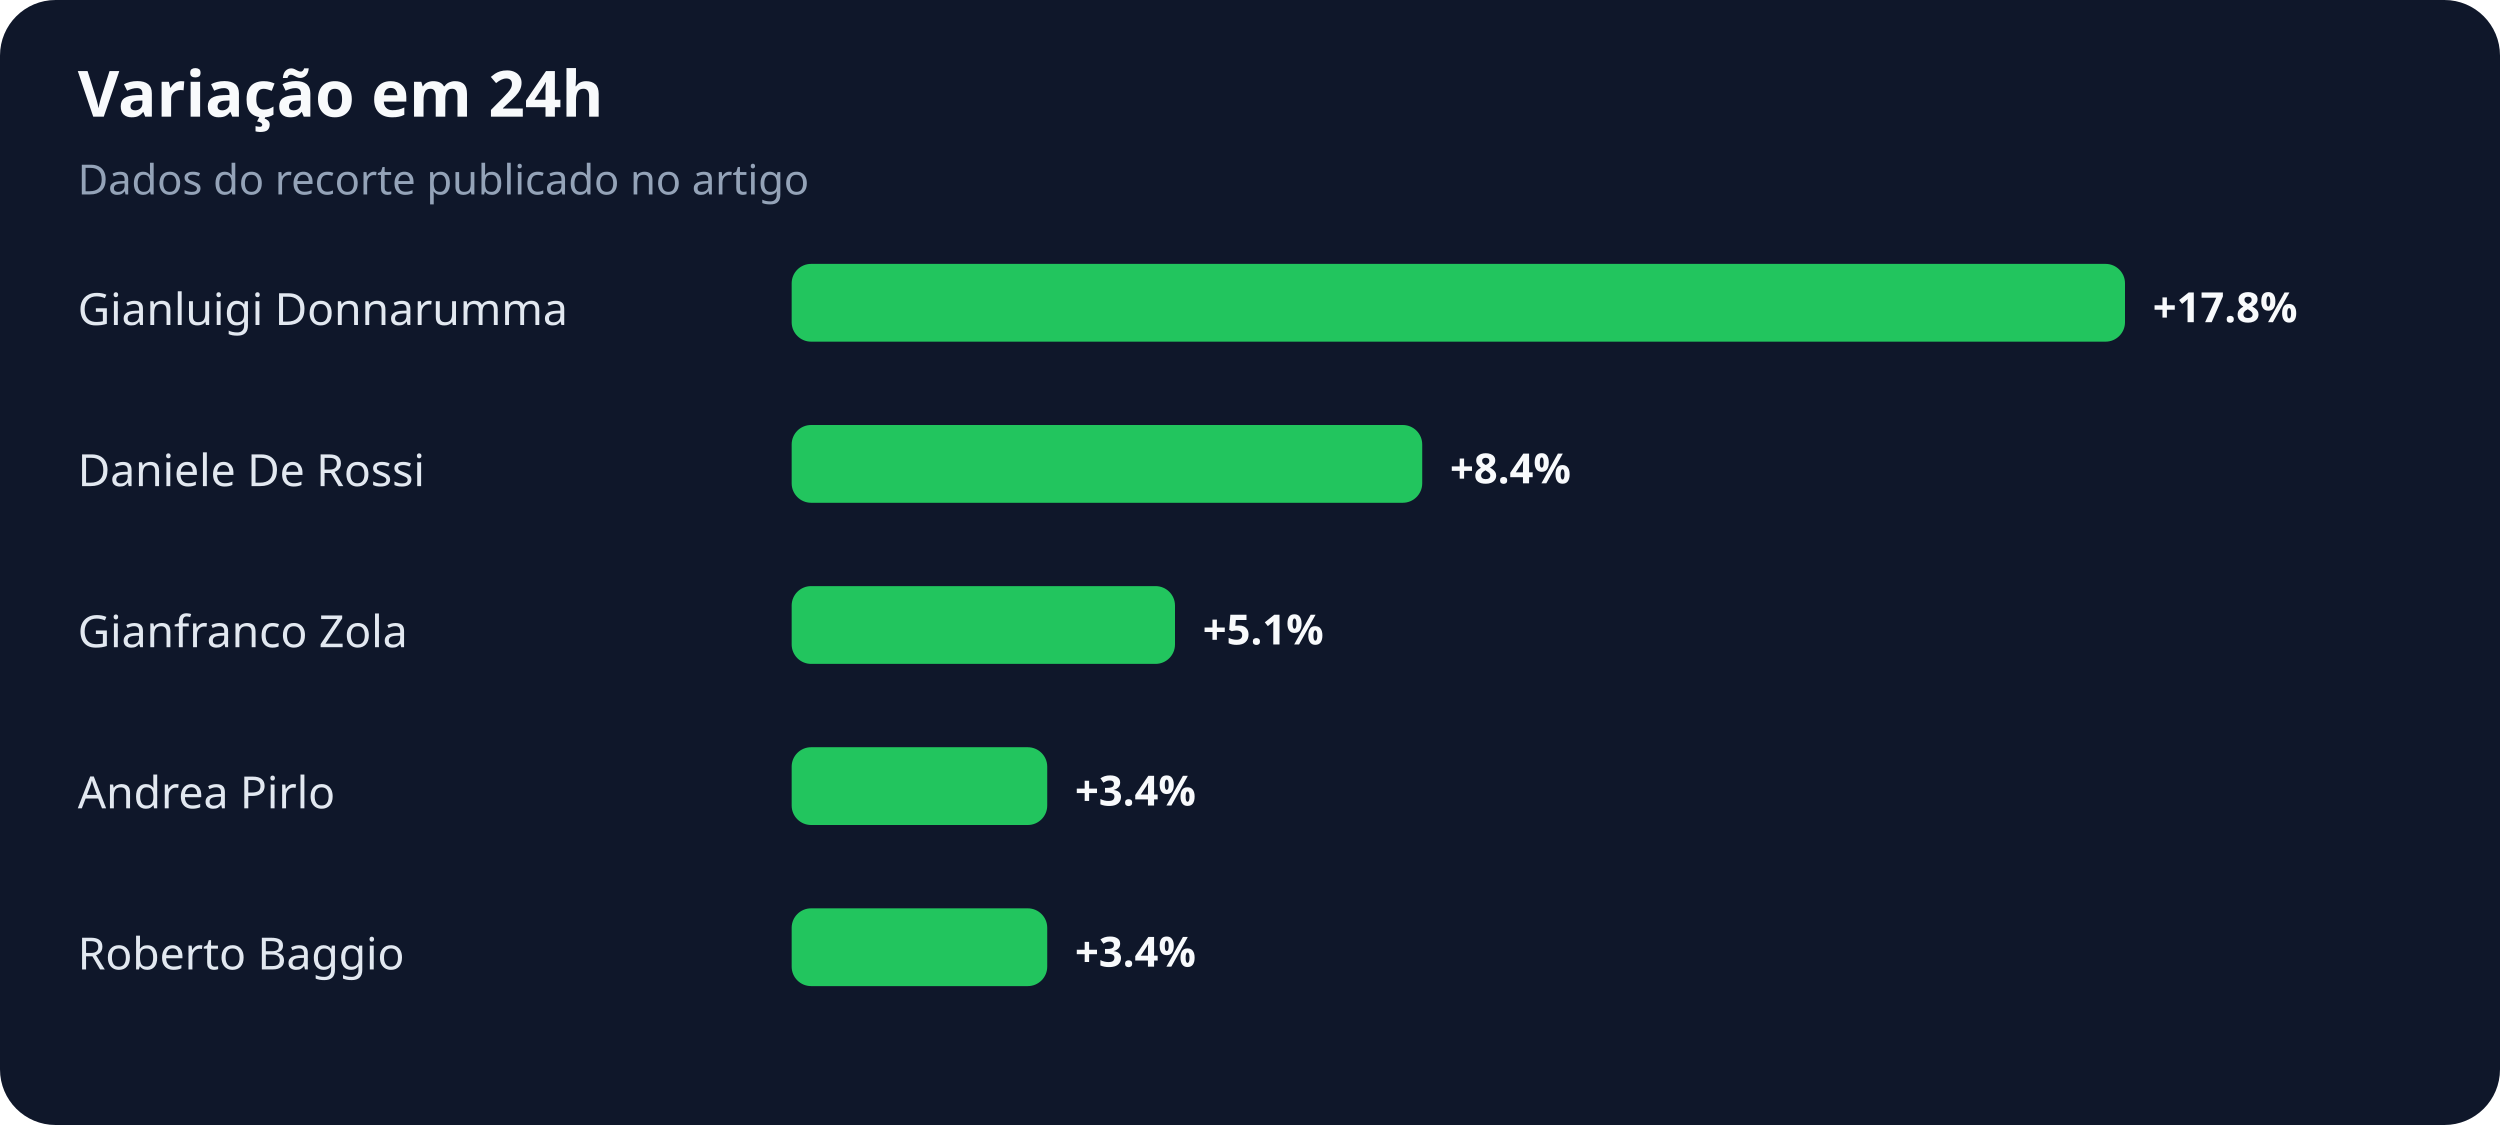
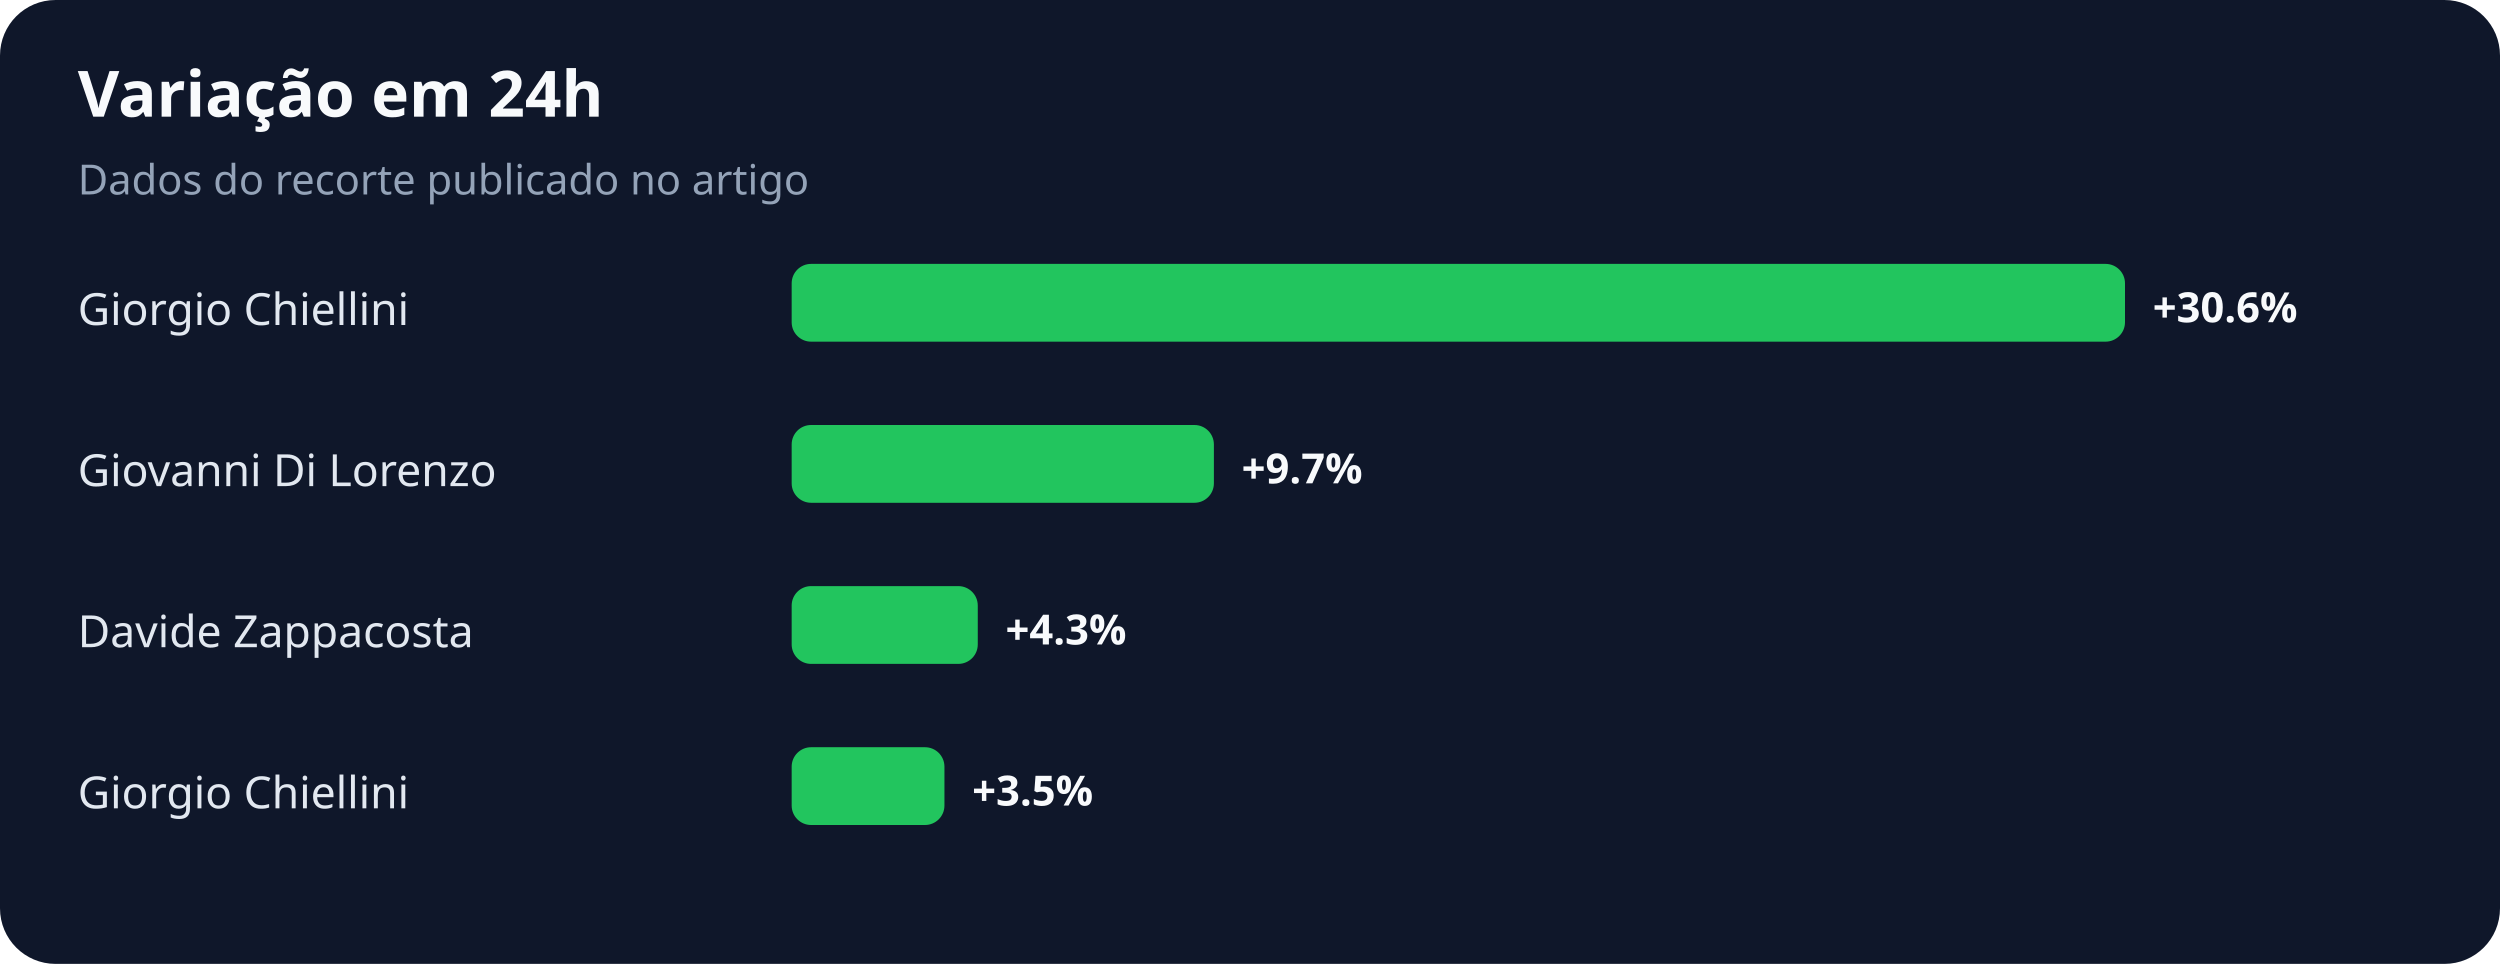
- <svg xmlns="http://www.w3.org/2000/svg" width="900" height="405" viewBox="0 0 900 405" role="img" aria-labelledby="title desc">
+ <svg xmlns="http://www.w3.org/2000/svg" width="900" height="347" viewBox="0 0 900 347" role="img" aria-labelledby="title desc">
  <rect width="100%" height="100%" rx="20" fill="#0f172a" />
  <text x="28" y="42" fill="#f8fafc" font-family="system-ui,sans-serif" font-size="23" font-weight="700">Variação em 24h</text>
  <text x="28" y="70" fill="#94a3b8" font-family="system-ui,sans-serif" font-size="15">Dados do recorte publicado no artigo</text>
-   <text x="28" y="117" fill="#e2e8f0" font-family="system-ui,sans-serif" font-size="16">Gianluigi Donnarumma</text>
+   <text x="28" y="117" fill="#e2e8f0" font-family="system-ui,sans-serif" font-size="16">Giorgio Chiellini</text>
  <rect x="285" y="95" width="480" height="28" rx="7" fill="#22c55e" />
-   <text x="775" y="116" fill="#f8fafc" font-family="system-ui,sans-serif" font-size="15" font-weight="700">+17.8%</text>
-   <text x="28" y="175" fill="#e2e8f0" font-family="system-ui,sans-serif" font-size="16">Daniele De Rossi</text>
-   <rect x="285" y="153" width="227" height="28" rx="7" fill="#22c55e" />
-   <text x="522" y="174" fill="#f8fafc" font-family="system-ui,sans-serif" font-size="15" font-weight="700">+8.4%</text>
-   <text x="28" y="233" fill="#e2e8f0" font-family="system-ui,sans-serif" font-size="16">Gianfranco Zola</text>
-   <rect x="285" y="211" width="138" height="28" rx="7" fill="#22c55e" />
-   <text x="433" y="232" fill="#f8fafc" font-family="system-ui,sans-serif" font-size="15" font-weight="700">+5.1%</text>
-   <text x="28" y="291" fill="#e2e8f0" font-family="system-ui,sans-serif" font-size="16">Andrea Pirlo</text>
-   <rect x="285" y="269" width="92" height="28" rx="7" fill="#22c55e" />
-   <text x="387" y="290" fill="#f8fafc" font-family="system-ui,sans-serif" font-size="15" font-weight="700">+3.4%</text>
-   <text x="28" y="349" fill="#e2e8f0" font-family="system-ui,sans-serif" font-size="16">Roberto Baggio</text>
-   <rect x="285" y="327" width="92" height="28" rx="7" fill="#22c55e" />
-   <text x="387" y="348" fill="#f8fafc" font-family="system-ui,sans-serif" font-size="15" font-weight="700">+3.4%</text>
+   <text x="775" y="116" fill="#f8fafc" font-family="system-ui,sans-serif" font-size="15" font-weight="700">+30.6%</text>
+   <text x="28" y="175" fill="#e2e8f0" font-family="system-ui,sans-serif" font-size="16">Giovanni Di Lorenzo</text>
+   <rect x="285" y="153" width="152" height="28" rx="7" fill="#22c55e" />
+   <text x="447" y="174" fill="#f8fafc" font-family="system-ui,sans-serif" font-size="15" font-weight="700">+9.7%</text>
+   <text x="28" y="233" fill="#e2e8f0" font-family="system-ui,sans-serif" font-size="16">Davide Zappacosta</text>
+   <rect x="285" y="211" width="67" height="28" rx="7" fill="#22c55e" />
+   <text x="362" y="232" fill="#f8fafc" font-family="system-ui,sans-serif" font-size="15" font-weight="700">+4.3%</text>
+   <text x="28" y="291" fill="#e2e8f0" font-family="system-ui,sans-serif" font-size="16">Giorgio Chiellini</text>
+   <rect x="285" y="269" width="55" height="28" rx="7" fill="#22c55e" />
+   <text x="350" y="290" fill="#f8fafc" font-family="system-ui,sans-serif" font-size="15" font-weight="700">+3.5%</text>
</svg>
